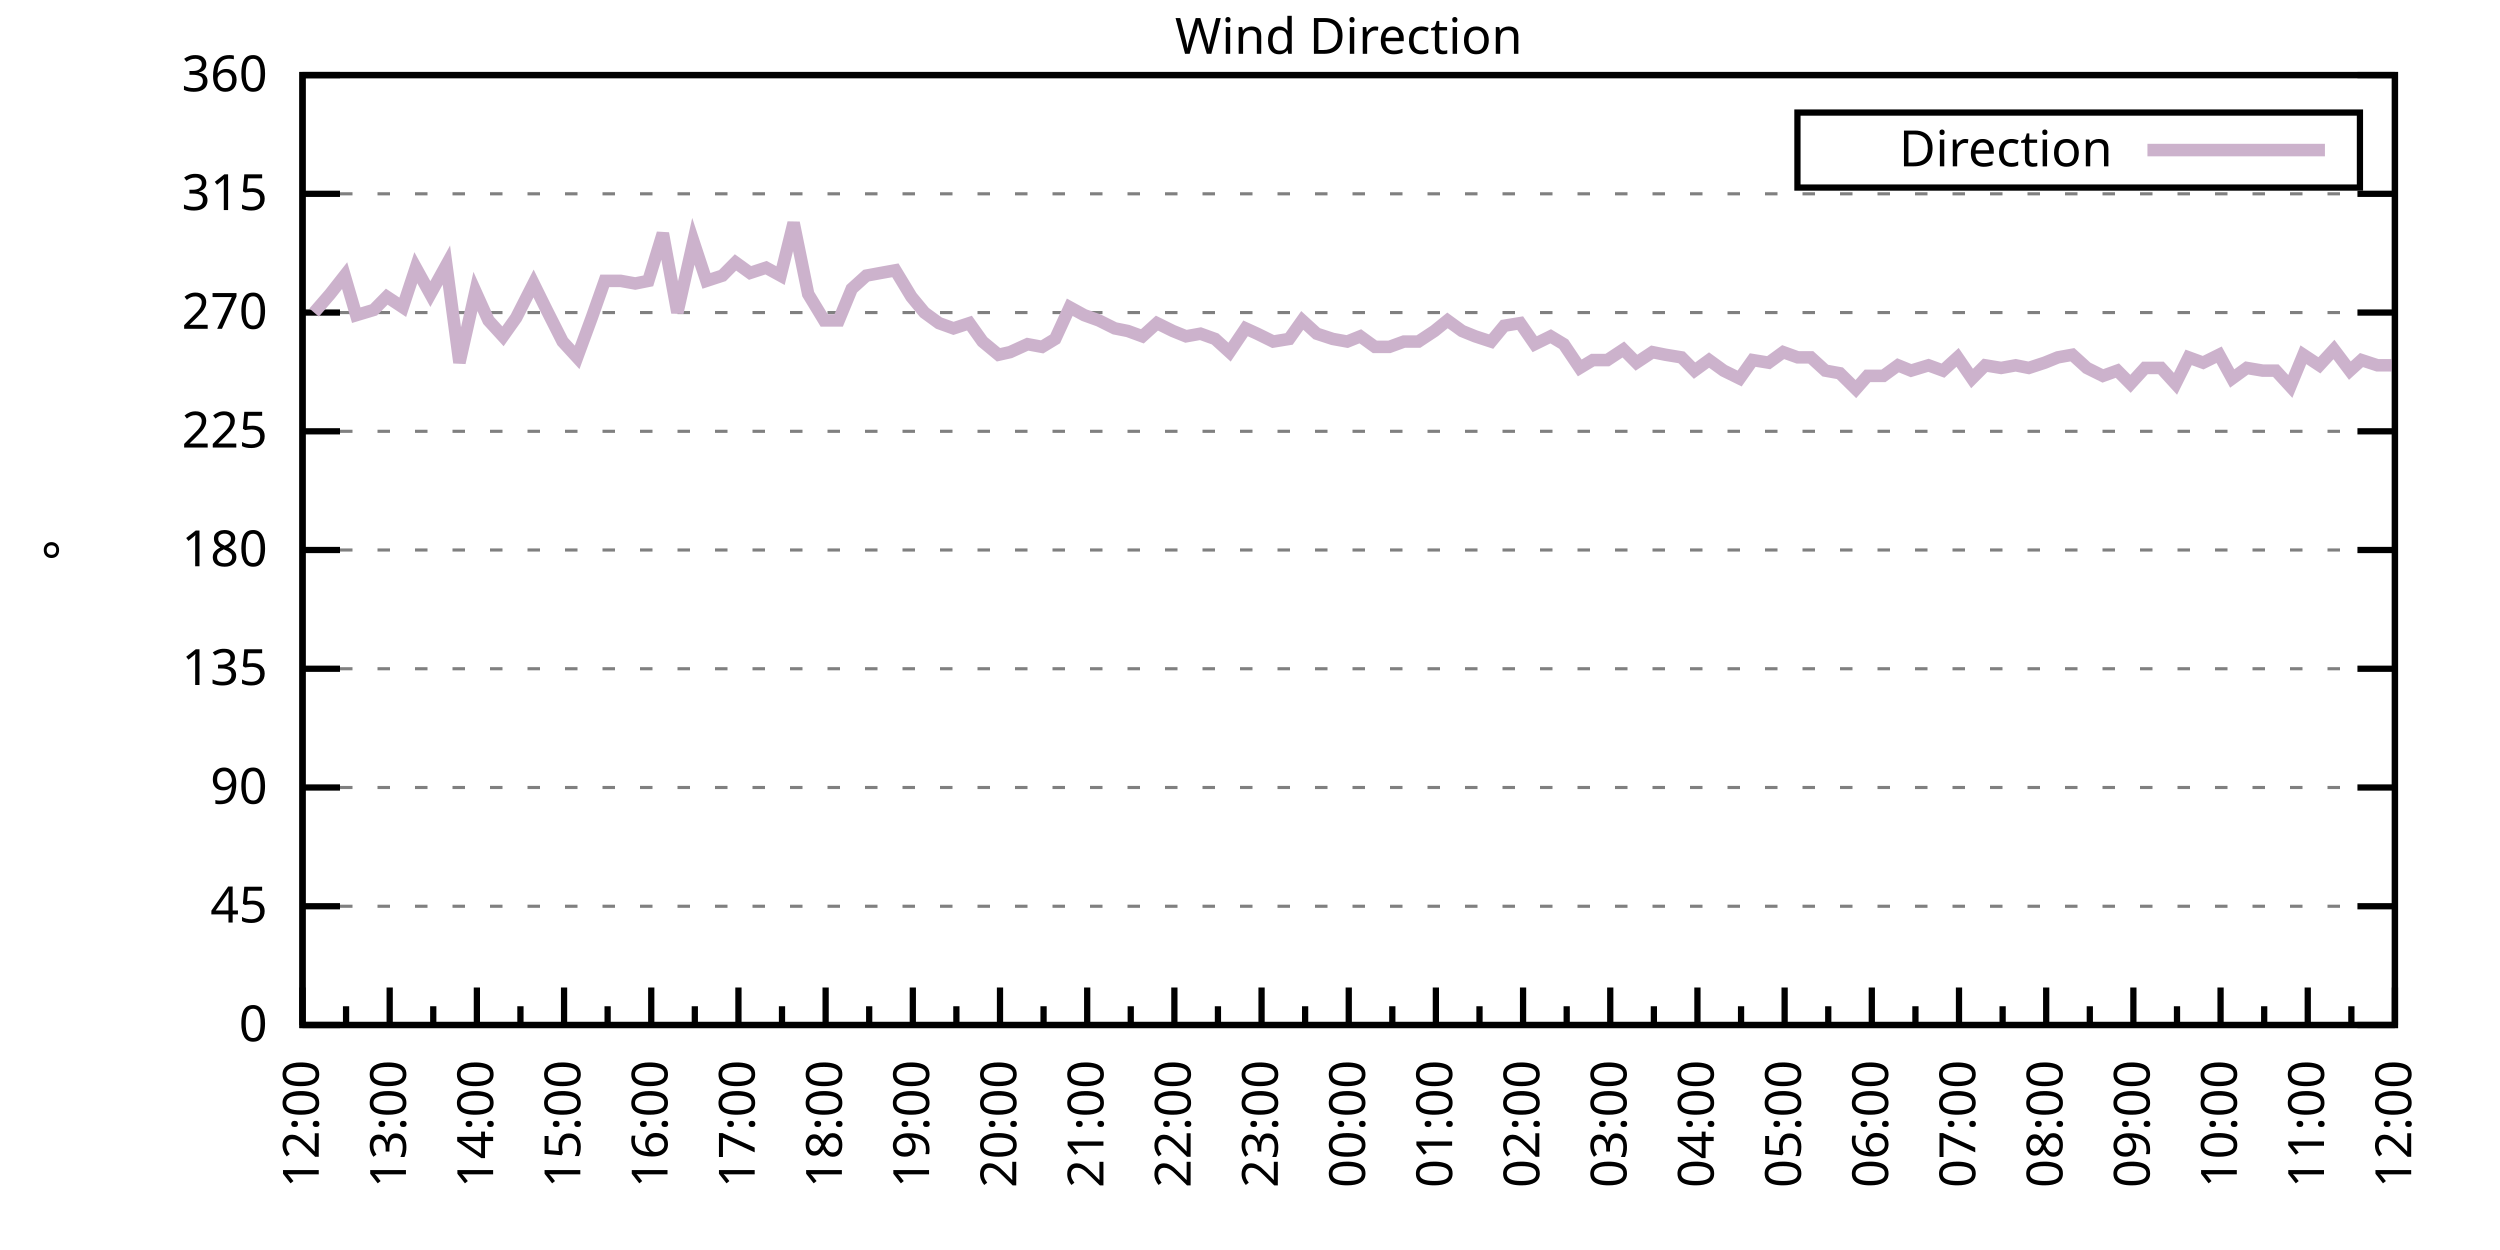
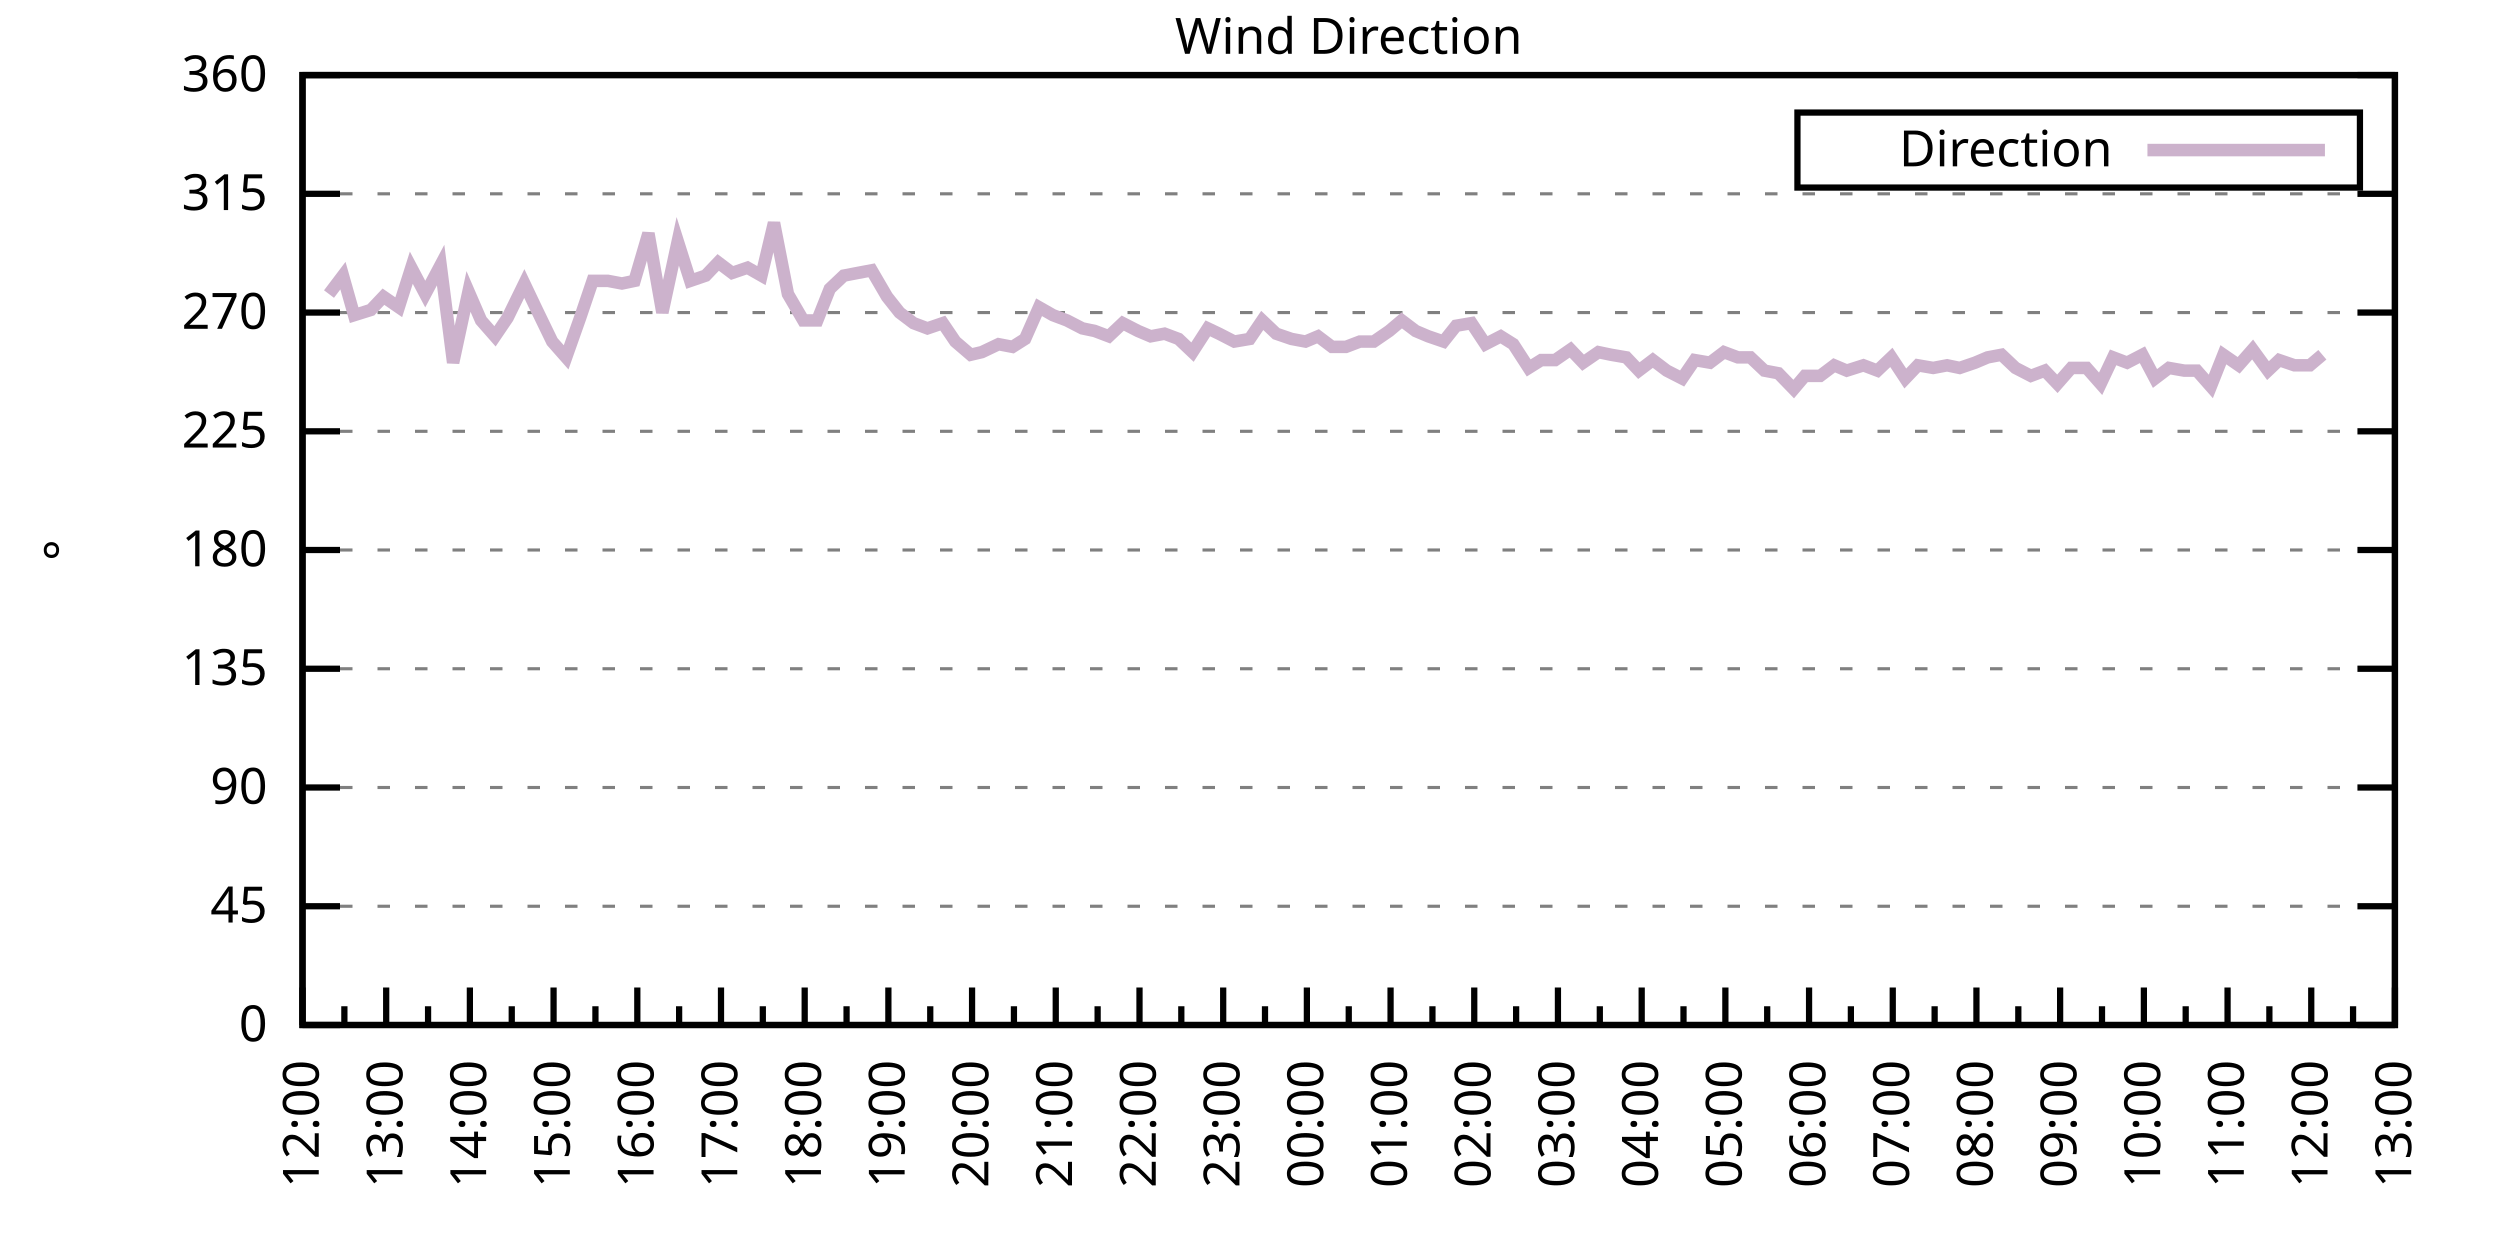
<svg xmlns="http://www.w3.org/2000/svg" xmlns:xlink="http://www.w3.org/1999/xlink" width="400" height="200" viewBox="0 0 400 200">
  <g id="gnuplot_canvas">
    <rect x="0" y="0" width="400" height="200" fill="none" />
    <defs>
      <circle id="gpDot" r="0.5" stroke-width="0.5" stroke="currentColor" />
      <path id="gpPt0" stroke-width="0.333" stroke="currentColor" d="M-1,0 h2 M0,-1 v2" />
      <path id="gpPt1" stroke-width="0.333" stroke="currentColor" d="M-1,-1 L1,1 M1,-1 L-1,1" />
      <path id="gpPt2" stroke-width="0.333" stroke="currentColor" d="M-1,0 L1,0 M0,-1 L0,1 M-1,-1 L1,1 M-1,1 L1,-1" />
      <rect id="gpPt3" stroke-width="0.333" stroke="currentColor" x="-1" y="-1" width="2" height="2" />
      <rect id="gpPt4" stroke-width="0.333" stroke="currentColor" fill="currentColor" x="-1" y="-1" width="2" height="2" />
      <circle id="gpPt5" stroke-width="0.333" stroke="currentColor" cx="0" cy="0" r="1" />
      <use xlink:href="#gpPt5" id="gpPt6" fill="currentColor" stroke="none" />
      <path id="gpPt7" stroke-width="0.333" stroke="currentColor" d="M0,-1.33 L-1.33,0.67 L1.33,0.67 z" />
      <use xlink:href="#gpPt7" id="gpPt8" fill="currentColor" stroke="none" />
      <use xlink:href="#gpPt7" id="gpPt9" stroke="currentColor" transform="rotate(180)" />
      <use xlink:href="#gpPt9" id="gpPt10" fill="currentColor" stroke="none" />
      <use xlink:href="#gpPt3" id="gpPt11" stroke="currentColor" transform="rotate(45)" />
      <use xlink:href="#gpPt11" id="gpPt12" fill="currentColor" stroke="none" />
      <path id="gpPt13" stroke-width="0.333" stroke="currentColor" d="M0,1.330 L1.265,0.411 L0.782,-1.067 L-0.782,-1.076 L-1.265,0.411 z" />
      <use xlink:href="#gpPt13" id="gpPt14" fill="currentColor" stroke="none" />
      <filter id="textbox" filterUnits="objectBoundingBox" x="0" y="0" height="1" width="1">
        <feFlood flood-color="white" flood-opacity="1" result="bgnd" />
        <feComposite in="SourceGraphic" in2="bgnd" operator="atop" />
      </filter>
      <filter id="greybox" filterUnits="objectBoundingBox" x="0" y="0" height="1" width="1">
        <feFlood flood-color="lightgrey" flood-opacity="1" result="grey" />
        <feComposite in="SourceGraphic" in2="grey" operator="atop" />
      </filter>
    </defs>
    <g fill="none" color="white" stroke="currentColor" stroke-width="1.00" stroke-linecap="butt" stroke-linejoin="miter">
</g>
    <g fill="none" color="black" stroke="currentColor" stroke-width="1.00" stroke-linecap="butt" stroke-linejoin="miter">
      <g stroke="none" shape-rendering="crispEdges">
        <polygon fill="rgb(255, 255, 255)" points="48.40,164.00 383.18,164.00 383.18,12.02 48.40,12.02 " />
      </g>
    </g>
    <g fill="none" color="black" stroke="currentColor" stroke-width="1.00" stroke-linecap="butt" stroke-linejoin="miter">
</g>
    <g fill="none" color="black" stroke="black" stroke-width="0.50" stroke-linecap="butt" stroke-linejoin="miter">
</g>
    <g fill="none" color="gray" stroke="currentColor" stroke-width="0.50" stroke-linecap="butt" stroke-linejoin="miter">
      <path stroke="gray" stroke-dasharray="2,4" class="gridline" d="M48.40,164.00 L383.19,164.00  " />
    </g>
    <g fill="none" color="gray" stroke="gray" stroke-width="1.00" stroke-linecap="butt" stroke-linejoin="miter">
</g>
    <g fill="none" color="black" stroke="currentColor" stroke-width="1.00" stroke-linecap="butt" stroke-linejoin="miter">
      <path stroke="black" d="M48.40,164.00 L54.40,164.00 M383.19,164.00 L377.19,164.00  " />
      <g transform="translate(42.80,166.60)" stroke="none" fill="black" font-family="Sans" font-size="8.00" text-anchor="end">
        <text>
          <tspan font-family="Sans"> 0</tspan>
        </text>
      </g>
    </g>
    <g fill="none" color="black" stroke="currentColor" stroke-width="1.00" stroke-linecap="butt" stroke-linejoin="miter">
</g>
    <g fill="none" color="black" stroke="black" stroke-width="0.50" stroke-linecap="butt" stroke-linejoin="miter">
</g>
    <g fill="none" color="gray" stroke="currentColor" stroke-width="0.50" stroke-linecap="butt" stroke-linejoin="miter">
      <path stroke="gray" stroke-dasharray="2,4" class="gridline" d="M48.40,145.00 L383.19,145.00  " />
    </g>
    <g fill="none" color="gray" stroke="gray" stroke-width="1.00" stroke-linecap="butt" stroke-linejoin="miter">
</g>
    <g fill="none" color="black" stroke="currentColor" stroke-width="1.00" stroke-linecap="butt" stroke-linejoin="miter">
      <path stroke="black" d="M48.40,145.00 L54.40,145.00 M383.19,145.00 L377.19,145.00  " />
      <g transform="translate(42.80,147.60)" stroke="none" fill="black" font-family="Sans" font-size="8.00" text-anchor="end">
        <text>
          <tspan font-family="Sans"> 45</tspan>
        </text>
      </g>
    </g>
    <g fill="none" color="black" stroke="currentColor" stroke-width="1.00" stroke-linecap="butt" stroke-linejoin="miter">
</g>
    <g fill="none" color="black" stroke="black" stroke-width="0.50" stroke-linecap="butt" stroke-linejoin="miter">
</g>
    <g fill="none" color="gray" stroke="currentColor" stroke-width="0.50" stroke-linecap="butt" stroke-linejoin="miter">
      <path stroke="gray" stroke-dasharray="2,4" class="gridline" d="M48.40,126.00 L383.19,126.00  " />
    </g>
    <g fill="none" color="gray" stroke="gray" stroke-width="1.00" stroke-linecap="butt" stroke-linejoin="miter">
</g>
    <g fill="none" color="black" stroke="currentColor" stroke-width="1.00" stroke-linecap="butt" stroke-linejoin="miter">
      <path stroke="black" d="M48.40,126.00 L54.40,126.00 M383.19,126.00 L377.19,126.00  " />
      <g transform="translate(42.80,128.60)" stroke="none" fill="black" font-family="Sans" font-size="8.00" text-anchor="end">
        <text>
          <tspan font-family="Sans"> 90</tspan>
        </text>
      </g>
    </g>
    <g fill="none" color="black" stroke="currentColor" stroke-width="1.00" stroke-linecap="butt" stroke-linejoin="miter">
</g>
    <g fill="none" color="black" stroke="black" stroke-width="0.50" stroke-linecap="butt" stroke-linejoin="miter">
</g>
    <g fill="none" color="gray" stroke="currentColor" stroke-width="0.50" stroke-linecap="butt" stroke-linejoin="miter">
      <path stroke="gray" stroke-dasharray="2,4" class="gridline" d="M48.40,107.00 L383.19,107.00  " />
    </g>
    <g fill="none" color="gray" stroke="gray" stroke-width="1.00" stroke-linecap="butt" stroke-linejoin="miter">
</g>
    <g fill="none" color="black" stroke="currentColor" stroke-width="1.00" stroke-linecap="butt" stroke-linejoin="miter">
      <path stroke="black" d="M48.40,107.00 L54.40,107.00 M383.19,107.00 L377.19,107.00  " />
      <g transform="translate(42.80,109.60)" stroke="none" fill="black" font-family="Sans" font-size="8.00" text-anchor="end">
        <text>
          <tspan font-family="Sans"> 135</tspan>
        </text>
      </g>
    </g>
    <g fill="none" color="black" stroke="currentColor" stroke-width="1.00" stroke-linecap="butt" stroke-linejoin="miter">
</g>
    <g fill="none" color="black" stroke="black" stroke-width="0.50" stroke-linecap="butt" stroke-linejoin="miter">
</g>
    <g fill="none" color="gray" stroke="currentColor" stroke-width="0.50" stroke-linecap="butt" stroke-linejoin="miter">
      <path stroke="gray" stroke-dasharray="2,4" class="gridline" d="M48.40,88.00 L383.19,88.00  " />
    </g>
    <g fill="none" color="gray" stroke="gray" stroke-width="1.00" stroke-linecap="butt" stroke-linejoin="miter">
</g>
    <g fill="none" color="black" stroke="currentColor" stroke-width="1.00" stroke-linecap="butt" stroke-linejoin="miter">
      <path stroke="black" d="M48.40,88.00 L54.40,88.00 M383.19,88.00 L377.19,88.00  " />
      <g transform="translate(42.80,90.60)" stroke="none" fill="black" font-family="Sans" font-size="8.00" text-anchor="end">
        <text>
          <tspan font-family="Sans"> 180</tspan>
        </text>
      </g>
    </g>
    <g fill="none" color="black" stroke="currentColor" stroke-width="1.00" stroke-linecap="butt" stroke-linejoin="miter">
</g>
    <g fill="none" color="black" stroke="black" stroke-width="0.50" stroke-linecap="butt" stroke-linejoin="miter">
</g>
    <g fill="none" color="gray" stroke="currentColor" stroke-width="0.50" stroke-linecap="butt" stroke-linejoin="miter">
      <path stroke="gray" stroke-dasharray="2,4" class="gridline" d="M48.40,69.01 L383.19,69.01  " />
    </g>
    <g fill="none" color="gray" stroke="gray" stroke-width="1.00" stroke-linecap="butt" stroke-linejoin="miter">
</g>
    <g fill="none" color="black" stroke="currentColor" stroke-width="1.00" stroke-linecap="butt" stroke-linejoin="miter">
      <path stroke="black" d="M48.40,69.01 L54.40,69.01 M383.19,69.01 L377.19,69.01  " />
      <g transform="translate(42.80,71.61)" stroke="none" fill="black" font-family="Sans" font-size="8.00" text-anchor="end">
        <text>
          <tspan font-family="Sans"> 225</tspan>
        </text>
      </g>
    </g>
    <g fill="none" color="black" stroke="currentColor" stroke-width="1.00" stroke-linecap="butt" stroke-linejoin="miter">
</g>
    <g fill="none" color="black" stroke="black" stroke-width="0.50" stroke-linecap="butt" stroke-linejoin="miter">
</g>
    <g fill="none" color="gray" stroke="currentColor" stroke-width="0.50" stroke-linecap="butt" stroke-linejoin="miter">
      <path stroke="gray" stroke-dasharray="2,4" class="gridline" d="M48.40,50.01 L383.19,50.01  " />
    </g>
    <g fill="none" color="gray" stroke="gray" stroke-width="1.00" stroke-linecap="butt" stroke-linejoin="miter">
</g>
    <g fill="none" color="black" stroke="currentColor" stroke-width="1.00" stroke-linecap="butt" stroke-linejoin="miter">
      <path stroke="black" d="M48.40,50.01 L54.40,50.01 M383.19,50.01 L377.19,50.01  " />
      <g transform="translate(42.80,52.61)" stroke="none" fill="black" font-family="Sans" font-size="8.00" text-anchor="end">
        <text>
          <tspan font-family="Sans"> 270</tspan>
        </text>
      </g>
    </g>
    <g fill="none" color="black" stroke="currentColor" stroke-width="1.00" stroke-linecap="butt" stroke-linejoin="miter">
</g>
    <g fill="none" color="black" stroke="black" stroke-width="0.50" stroke-linecap="butt" stroke-linejoin="miter">
</g>
    <g fill="none" color="gray" stroke="currentColor" stroke-width="0.50" stroke-linecap="butt" stroke-linejoin="miter">
      <path stroke="gray" stroke-dasharray="2,4" class="gridline" d="M48.40,31.01 L383.19,31.01  " />
    </g>
    <g fill="none" color="gray" stroke="gray" stroke-width="1.00" stroke-linecap="butt" stroke-linejoin="miter">
</g>
    <g fill="none" color="black" stroke="currentColor" stroke-width="1.00" stroke-linecap="butt" stroke-linejoin="miter">
      <path stroke="black" d="M48.40,31.01 L54.40,31.01 M383.19,31.01 L377.19,31.01  " />
      <g transform="translate(42.80,33.61)" stroke="none" fill="black" font-family="Sans" font-size="8.00" text-anchor="end">
        <text>
          <tspan font-family="Sans"> 315</tspan>
        </text>
      </g>
    </g>
    <g fill="none" color="black" stroke="currentColor" stroke-width="1.00" stroke-linecap="butt" stroke-linejoin="miter">
</g>
    <g fill="none" color="black" stroke="black" stroke-width="0.50" stroke-linecap="butt" stroke-linejoin="miter">
</g>
    <g fill="none" color="gray" stroke="currentColor" stroke-width="0.50" stroke-linecap="butt" stroke-linejoin="miter">
      <path stroke="gray" stroke-dasharray="2,4" class="gridline" d="M48.40,12.01 L383.19,12.01  " />
    </g>
    <g fill="none" color="gray" stroke="gray" stroke-width="1.00" stroke-linecap="butt" stroke-linejoin="miter">
</g>
    <g fill="none" color="black" stroke="currentColor" stroke-width="1.00" stroke-linecap="butt" stroke-linejoin="miter">
      <path stroke="black" d="M48.40,12.01 L54.40,12.01 M383.19,12.01 L377.19,12.01  " />
      <g transform="translate(42.80,14.61)" stroke="none" fill="black" font-family="Sans" font-size="8.00" text-anchor="end">
        <text>
          <tspan font-family="Sans"> 360</tspan>
        </text>
      </g>
    </g>
    <g fill="none" color="black" stroke="currentColor" stroke-width="1.00" stroke-linecap="butt" stroke-linejoin="miter">
      <path stroke="black" d="M48.40,164.00 L48.40,158.00  " />
      <g transform="translate(51.00,169.60) rotate(270)" stroke="none" fill="black" font-family="Sans" font-size="8.00" text-anchor="end">
        <text>
          <tspan font-family="Sans">12:00</tspan>
        </text>
      </g>
    </g>
    <g fill="none" color="black" stroke="currentColor" stroke-width="1.00" stroke-linecap="butt" stroke-linejoin="miter">
-       <path stroke="black" d="M55.37,164.00 L55.37,161.00 M62.35,164.00 L62.35,158.00  " />
-       <g transform="translate(64.95,169.60) rotate(270)" stroke="none" fill="black" font-family="Sans" font-size="8.00" text-anchor="end">
+       <path stroke="black" d="M55.10,164.00 L55.10,161.00 M61.79,164.00 L61.79,158.00  " />
+       <g transform="translate(64.39,169.60) rotate(270)" stroke="none" fill="black" font-family="Sans" font-size="8.00" text-anchor="end">
        <text>
          <tspan font-family="Sans">13:00</tspan>
        </text>
      </g>
    </g>
    <g fill="none" color="black" stroke="currentColor" stroke-width="1.00" stroke-linecap="butt" stroke-linejoin="miter">
-       <path stroke="black" d="M69.32,164.00 L69.32,161.00 M76.30,164.00 L76.30,158.00  " />
-       <g transform="translate(78.90,169.60) rotate(270)" stroke="none" fill="black" font-family="Sans" font-size="8.00" text-anchor="end">
+       <path stroke="black" d="M68.49,164.00 L68.49,161.00 M75.18,164.00 L75.18,158.00  " />
+       <g transform="translate(77.78,169.60) rotate(270)" stroke="none" fill="black" font-family="Sans" font-size="8.00" text-anchor="end">
        <text>
          <tspan font-family="Sans">14:00</tspan>
        </text>
      </g>
    </g>
    <g fill="none" color="black" stroke="currentColor" stroke-width="1.00" stroke-linecap="butt" stroke-linejoin="miter">
-       <path stroke="black" d="M83.27,164.00 L83.27,161.00 M90.25,164.00 L90.25,158.00  " />
-       <g transform="translate(92.85,169.60) rotate(270)" stroke="none" fill="black" font-family="Sans" font-size="8.00" text-anchor="end">
+       <path stroke="black" d="M81.88,164.00 L81.88,161.00 M88.57,164.00 L88.57,158.00  " />
+       <g transform="translate(91.17,169.60) rotate(270)" stroke="none" fill="black" font-family="Sans" font-size="8.00" text-anchor="end">
        <text>
          <tspan font-family="Sans">15:00</tspan>
        </text>
      </g>
    </g>
    <g fill="none" color="black" stroke="currentColor" stroke-width="1.00" stroke-linecap="butt" stroke-linejoin="miter">
-       <path stroke="black" d="M97.22,164.00 L97.22,161.00 M104.20,164.00 L104.20,158.00  " />
-       <g transform="translate(106.80,169.60) rotate(270)" stroke="none" fill="black" font-family="Sans" font-size="8.00" text-anchor="end">
+       <path stroke="black" d="M95.27,164.00 L95.27,161.00 M101.97,164.00 L101.97,158.00  " />
+       <g transform="translate(104.57,169.60) rotate(270)" stroke="none" fill="black" font-family="Sans" font-size="8.00" text-anchor="end">
        <text>
          <tspan font-family="Sans">16:00</tspan>
        </text>
      </g>
    </g>
    <g fill="none" color="black" stroke="currentColor" stroke-width="1.00" stroke-linecap="butt" stroke-linejoin="miter">
-       <path stroke="black" d="M111.17,164.00 L111.17,161.00 M118.15,164.00 L118.15,158.00  " />
-       <g transform="translate(120.75,169.60) rotate(270)" stroke="none" fill="black" font-family="Sans" font-size="8.00" text-anchor="end">
+       <path stroke="black" d="M108.66,164.00 L108.66,161.00 M115.36,164.00 L115.36,158.00  " />
+       <g transform="translate(117.96,169.60) rotate(270)" stroke="none" fill="black" font-family="Sans" font-size="8.00" text-anchor="end">
        <text>
          <tspan font-family="Sans">17:00</tspan>
        </text>
      </g>
    </g>
    <g fill="none" color="black" stroke="currentColor" stroke-width="1.00" stroke-linecap="butt" stroke-linejoin="miter">
-       <path stroke="black" d="M125.12,164.00 L125.12,161.00 M132.10,164.00 L132.10,158.00  " />
-       <g transform="translate(134.70,169.60) rotate(270)" stroke="none" fill="black" font-family="Sans" font-size="8.00" text-anchor="end">
+       <path stroke="black" d="M122.05,164.00 L122.05,161.00 M128.75,164.00 L128.75,158.00  " />
+       <g transform="translate(131.35,169.60) rotate(270)" stroke="none" fill="black" font-family="Sans" font-size="8.00" text-anchor="end">
        <text>
          <tspan font-family="Sans">18:00</tspan>
        </text>
      </g>
    </g>
    <g fill="none" color="black" stroke="currentColor" stroke-width="1.00" stroke-linecap="butt" stroke-linejoin="miter">
-       <path stroke="black" d="M139.07,164.00 L139.07,161.00 M146.05,164.00 L146.05,158.00  " />
-       <g transform="translate(148.65,169.60) rotate(270)" stroke="none" fill="black" font-family="Sans" font-size="8.00" text-anchor="end">
+       <path stroke="black" d="M135.45,164.00 L135.45,161.00 M142.14,164.00 L142.14,158.00  " />
+       <g transform="translate(144.74,169.60) rotate(270)" stroke="none" fill="black" font-family="Sans" font-size="8.00" text-anchor="end">
        <text>
          <tspan font-family="Sans">19:00</tspan>
        </text>
      </g>
    </g>
    <g fill="none" color="black" stroke="currentColor" stroke-width="1.00" stroke-linecap="butt" stroke-linejoin="miter">
-       <path stroke="black" d="M153.02,164.00 L153.02,161.00 M160.00,164.00 L160.00,158.00  " />
-       <g transform="translate(162.60,169.60) rotate(270)" stroke="none" fill="black" font-family="Sans" font-size="8.00" text-anchor="end">
+       <path stroke="black" d="M148.84,164.00 L148.84,161.00 M155.53,164.00 L155.53,158.00  " />
+       <g transform="translate(158.13,169.60) rotate(270)" stroke="none" fill="black" font-family="Sans" font-size="8.00" text-anchor="end">
        <text>
          <tspan font-family="Sans">20:00</tspan>
        </text>
      </g>
    </g>
    <g fill="none" color="black" stroke="currentColor" stroke-width="1.00" stroke-linecap="butt" stroke-linejoin="miter">
-       <path stroke="black" d="M166.97,164.00 L166.97,161.00 M173.95,164.00 L173.95,158.00  " />
-       <g transform="translate(176.55,169.60) rotate(270)" stroke="none" fill="black" font-family="Sans" font-size="8.00" text-anchor="end">
+       <path stroke="black" d="M162.23,164.00 L162.23,161.00 M168.92,164.00 L168.92,158.00  " />
+       <g transform="translate(171.52,169.60) rotate(270)" stroke="none" fill="black" font-family="Sans" font-size="8.00" text-anchor="end">
        <text>
          <tspan font-family="Sans">21:00</tspan>
        </text>
      </g>
    </g>
    <g fill="none" color="black" stroke="currentColor" stroke-width="1.00" stroke-linecap="butt" stroke-linejoin="miter">
-       <path stroke="black" d="M180.92,164.00 L180.92,161.00 M187.90,164.00 L187.90,158.00  " />
-       <g transform="translate(190.50,169.60) rotate(270)" stroke="none" fill="black" font-family="Sans" font-size="8.00" text-anchor="end">
+       <path stroke="black" d="M175.62,164.00 L175.62,161.00 M182.32,164.00 L182.32,158.00  " />
+       <g transform="translate(184.92,169.60) rotate(270)" stroke="none" fill="black" font-family="Sans" font-size="8.00" text-anchor="end">
        <text>
          <tspan font-family="Sans">22:00</tspan>
        </text>
      </g>
    </g>
    <g fill="none" color="black" stroke="currentColor" stroke-width="1.00" stroke-linecap="butt" stroke-linejoin="miter">
-       <path stroke="black" d="M194.87,164.00 L194.87,161.00 M201.85,164.00 L201.85,158.00  " />
-       <g transform="translate(204.45,169.60) rotate(270)" stroke="none" fill="black" font-family="Sans" font-size="8.00" text-anchor="end">
+       <path stroke="black" d="M189.01,164.00 L189.01,161.00 M195.71,164.00 L195.71,158.00  " />
+       <g transform="translate(198.31,169.60) rotate(270)" stroke="none" fill="black" font-family="Sans" font-size="8.00" text-anchor="end">
        <text>
          <tspan font-family="Sans">23:00</tspan>
        </text>
      </g>
    </g>
    <g fill="none" color="black" stroke="currentColor" stroke-width="1.00" stroke-linecap="butt" stroke-linejoin="miter">
-       <path stroke="black" d="M208.82,164.00 L208.82,161.00 M215.80,164.00 L215.80,158.00  " />
-       <g transform="translate(218.40,169.60) rotate(270)" stroke="none" fill="black" font-family="Sans" font-size="8.00" text-anchor="end">
+       <path stroke="black" d="M202.40,164.00 L202.40,161.00 M209.10,164.00 L209.10,158.00  " />
+       <g transform="translate(211.70,169.60) rotate(270)" stroke="none" fill="black" font-family="Sans" font-size="8.00" text-anchor="end">
        <text>
          <tspan font-family="Sans">00:00</tspan>
        </text>
      </g>
    </g>
    <g fill="none" color="black" stroke="currentColor" stroke-width="1.00" stroke-linecap="butt" stroke-linejoin="miter">
-       <path stroke="black" d="M222.77,164.00 L222.77,161.00 M229.74,164.00 L229.74,158.00  " />
-       <g transform="translate(232.34,169.60) rotate(270)" stroke="none" fill="black" font-family="Sans" font-size="8.00" text-anchor="end">
+       <path stroke="black" d="M215.80,164.00 L215.80,161.00 M222.49,164.00 L222.49,158.00  " />
+       <g transform="translate(225.09,169.60) rotate(270)" stroke="none" fill="black" font-family="Sans" font-size="8.00" text-anchor="end">
        <text>
          <tspan font-family="Sans">01:00</tspan>
        </text>
      </g>
    </g>
    <g fill="none" color="black" stroke="currentColor" stroke-width="1.00" stroke-linecap="butt" stroke-linejoin="miter">
-       <path stroke="black" d="M236.72,164.00 L236.72,161.00 M243.69,164.00 L243.69,158.00  " />
-       <g transform="translate(246.29,169.60) rotate(270)" stroke="none" fill="black" font-family="Sans" font-size="8.00" text-anchor="end">
+       <path stroke="black" d="M229.19,164.00 L229.19,161.00 M235.88,164.00 L235.88,158.00  " />
+       <g transform="translate(238.48,169.60) rotate(270)" stroke="none" fill="black" font-family="Sans" font-size="8.00" text-anchor="end">
        <text>
          <tspan font-family="Sans">02:00</tspan>
        </text>
      </g>
    </g>
    <g fill="none" color="black" stroke="currentColor" stroke-width="1.00" stroke-linecap="butt" stroke-linejoin="miter">
-       <path stroke="black" d="M250.67,164.00 L250.67,161.00 M257.64,164.00 L257.64,158.00  " />
-       <g transform="translate(260.24,169.60) rotate(270)" stroke="none" fill="black" font-family="Sans" font-size="8.00" text-anchor="end">
+       <path stroke="black" d="M242.58,164.00 L242.58,161.00 M249.27,164.00 L249.27,158.00  " />
+       <g transform="translate(251.87,169.60) rotate(270)" stroke="none" fill="black" font-family="Sans" font-size="8.00" text-anchor="end">
        <text>
          <tspan font-family="Sans">03:00</tspan>
        </text>
      </g>
    </g>
    <g fill="none" color="black" stroke="currentColor" stroke-width="1.00" stroke-linecap="butt" stroke-linejoin="miter">
-       <path stroke="black" d="M264.62,164.00 L264.62,161.00 M271.59,164.00 L271.59,158.00  " />
-       <g transform="translate(274.19,169.60) rotate(270)" stroke="none" fill="black" font-family="Sans" font-size="8.00" text-anchor="end">
+       <path stroke="black" d="M255.97,164.00 L255.97,161.00 M262.67,164.00 L262.67,158.00  " />
+       <g transform="translate(265.27,169.60) rotate(270)" stroke="none" fill="black" font-family="Sans" font-size="8.00" text-anchor="end">
        <text>
          <tspan font-family="Sans">04:00</tspan>
        </text>
      </g>
    </g>
    <g fill="none" color="black" stroke="currentColor" stroke-width="1.00" stroke-linecap="butt" stroke-linejoin="miter">
-       <path stroke="black" d="M278.57,164.00 L278.57,161.00 M285.54,164.00 L285.54,158.00  " />
-       <g transform="translate(288.14,169.60) rotate(270)" stroke="none" fill="black" font-family="Sans" font-size="8.00" text-anchor="end">
+       <path stroke="black" d="M269.36,164.00 L269.36,161.00 M276.06,164.00 L276.06,158.00  " />
+       <g transform="translate(278.66,169.60) rotate(270)" stroke="none" fill="black" font-family="Sans" font-size="8.00" text-anchor="end">
        <text>
          <tspan font-family="Sans">05:00</tspan>
        </text>
      </g>
    </g>
    <g fill="none" color="black" stroke="currentColor" stroke-width="1.00" stroke-linecap="butt" stroke-linejoin="miter">
-       <path stroke="black" d="M292.52,164.00 L292.52,161.00 M299.49,164.00 L299.49,158.00  " />
-       <g transform="translate(302.09,169.60) rotate(270)" stroke="none" fill="black" font-family="Sans" font-size="8.00" text-anchor="end">
+       <path stroke="black" d="M282.75,164.00 L282.75,161.00 M289.45,164.00 L289.45,158.00  " />
+       <g transform="translate(292.05,169.60) rotate(270)" stroke="none" fill="black" font-family="Sans" font-size="8.00" text-anchor="end">
        <text>
          <tspan font-family="Sans">06:00</tspan>
        </text>
      </g>
    </g>
    <g fill="none" color="black" stroke="currentColor" stroke-width="1.00" stroke-linecap="butt" stroke-linejoin="miter">
-       <path stroke="black" d="M306.47,164.00 L306.47,161.00 M313.44,164.00 L313.44,158.00  " />
-       <g transform="translate(316.04,169.60) rotate(270)" stroke="none" fill="black" font-family="Sans" font-size="8.00" text-anchor="end">
+       <path stroke="black" d="M296.14,164.00 L296.14,161.00 M302.84,164.00 L302.84,158.00  " />
+       <g transform="translate(305.44,169.60) rotate(270)" stroke="none" fill="black" font-family="Sans" font-size="8.00" text-anchor="end">
        <text>
          <tspan font-family="Sans">07:00</tspan>
        </text>
      </g>
    </g>
    <g fill="none" color="black" stroke="currentColor" stroke-width="1.00" stroke-linecap="butt" stroke-linejoin="miter">
-       <path stroke="black" d="M320.42,164.00 L320.42,161.00 M327.39,164.00 L327.39,158.00  " />
-       <g transform="translate(329.99,169.60) rotate(270)" stroke="none" fill="black" font-family="Sans" font-size="8.00" text-anchor="end">
+       <path stroke="black" d="M309.54,164.00 L309.54,161.00 M316.23,164.00 L316.23,158.00  " />
+       <g transform="translate(318.83,169.60) rotate(270)" stroke="none" fill="black" font-family="Sans" font-size="8.00" text-anchor="end">
        <text>
          <tspan font-family="Sans">08:00</tspan>
        </text>
      </g>
    </g>
    <g fill="none" color="black" stroke="currentColor" stroke-width="1.00" stroke-linecap="butt" stroke-linejoin="miter">
-       <path stroke="black" d="M334.37,164.00 L334.37,161.00 M341.34,164.00 L341.34,158.00  " />
-       <g transform="translate(343.94,169.60) rotate(270)" stroke="none" fill="black" font-family="Sans" font-size="8.00" text-anchor="end">
+       <path stroke="black" d="M322.93,164.00 L322.93,161.00 M329.62,164.00 L329.62,158.00  " />
+       <g transform="translate(332.22,169.60) rotate(270)" stroke="none" fill="black" font-family="Sans" font-size="8.00" text-anchor="end">
        <text>
          <tspan font-family="Sans">09:00</tspan>
        </text>
      </g>
    </g>
    <g fill="none" color="black" stroke="currentColor" stroke-width="1.00" stroke-linecap="butt" stroke-linejoin="miter">
-       <path stroke="black" d="M348.32,164.00 L348.32,161.00 M355.29,164.00 L355.29,158.00  " />
-       <g transform="translate(357.89,169.60) rotate(270)" stroke="none" fill="black" font-family="Sans" font-size="8.00" text-anchor="end">
+       <path stroke="black" d="M336.32,164.00 L336.32,161.00 M343.02,164.00 L343.02,158.00  " />
+       <g transform="translate(345.62,169.60) rotate(270)" stroke="none" fill="black" font-family="Sans" font-size="8.00" text-anchor="end">
        <text>
          <tspan font-family="Sans">10:00</tspan>
        </text>
      </g>
    </g>
    <g fill="none" color="black" stroke="currentColor" stroke-width="1.00" stroke-linecap="butt" stroke-linejoin="miter">
-       <path stroke="black" d="M362.27,164.00 L362.27,161.00 M369.24,164.00 L369.24,158.00  " />
-       <g transform="translate(371.84,169.60) rotate(270)" stroke="none" fill="black" font-family="Sans" font-size="8.00" text-anchor="end">
+       <path stroke="black" d="M349.71,164.00 L349.71,161.00 M356.41,164.00 L356.41,158.00  " />
+       <g transform="translate(359.01,169.60) rotate(270)" stroke="none" fill="black" font-family="Sans" font-size="8.00" text-anchor="end">
        <text>
          <tspan font-family="Sans">11:00</tspan>
        </text>
      </g>
    </g>
    <g fill="none" color="black" stroke="currentColor" stroke-width="1.00" stroke-linecap="butt" stroke-linejoin="miter">
-       <path stroke="black" d="M376.22,164.00 L376.22,161.00 M383.19,164.00 L383.19,158.00  " />
+       <path stroke="black" d="M363.10,164.00 L363.10,161.00 M369.80,164.00 L369.80,158.00  " />
+       <g transform="translate(372.40,169.60) rotate(270)" stroke="none" fill="black" font-family="Sans" font-size="8.00" text-anchor="end">
+         <text>
+           <tspan font-family="Sans">12:00</tspan>
+         </text>
+       </g>
+     </g>
+     <g fill="none" color="black" stroke="currentColor" stroke-width="1.00" stroke-linecap="butt" stroke-linejoin="miter">
+       <path stroke="black" d="M376.49,164.00 L376.49,161.00 M383.19,164.00 L383.19,158.00  " />
      <g transform="translate(385.79,169.60) rotate(270)" stroke="none" fill="black" font-family="Sans" font-size="8.00" text-anchor="end">
        <text>
-           <tspan font-family="Sans">12:00</tspan>
+           <tspan font-family="Sans">13:00</tspan>
        </text>
      </g>
    </g>
    <g fill="none" color="black" stroke="currentColor" stroke-width="1.00" stroke-linecap="butt" stroke-linejoin="miter">
</g>
    <g fill="none" color="black" stroke="currentColor" stroke-width="1.00" stroke-linecap="butt" stroke-linejoin="miter">
      <path stroke="black" d="M48.40,12.01 L48.40,164.00 L383.19,164.00 L383.19,12.01 L48.40,12.01 Z  " />
    </g>
    <g fill="none" color="black" stroke="currentColor" stroke-width="1.00" stroke-linecap="butt" stroke-linejoin="miter">
      <g transform="translate(12.80,88.01) rotate(270)" stroke="none" fill="black" font-family="Sans" font-size="8.00" text-anchor="middle">
        <text>
          <tspan font-family="Sans">°</tspan>
        </text>
      </g>
    </g>
    <g fill="none" color="black" stroke="currentColor" stroke-width="1.00" stroke-linecap="butt" stroke-linejoin="miter">
</g>
    <g fill="none" color="black" stroke="currentColor" stroke-width="1.00" stroke-linecap="butt" stroke-linejoin="miter">
      <path stroke="black" d="M287.59,30.01 L287.59,18.01 L377.59,18.01 L377.59,30.01 L287.59,30.01 Z  " />
    </g>
    <g id="Wind_direction_plot_1">
      <g fill="none" color="white" stroke="black" stroke-width="2.00" stroke-linecap="butt" stroke-linejoin="miter">
</g>
      <g fill="none" color="black" stroke="currentColor" stroke-width="2.00" stroke-linecap="butt" stroke-linejoin="miter">
        <g transform="translate(337.99,26.61)" stroke="none" fill="black" font-family="Sans" font-size="8.00" text-anchor="end">
          <text>
            <tspan font-family="Sans">Direction</tspan>
          </text>
        </g>
      </g>
      <g fill="none" color="black" stroke="currentColor" stroke-width="2.00" stroke-linecap="butt" stroke-linejoin="miter">
-         <path stroke="rgb(204, 178, 204)" d="M343.59,24.01 L371.99,24.01 M50.26,50.01 L52.82,47.05 L55.14,44.10 L57.00,50.43 L59.79,49.59 L61.88,47.47   L64.44,49.16 L66.53,42.83 L68.86,47.05 L71.42,42.41 L73.51,58.03 L76.07,46.63 L78.16,51.27 L80.48,53.81   L82.58,50.85 L85.37,45.36 L87.46,49.59 L90.02,54.65 L92.34,57.18 L94.67,50.85 L96.76,44.94 L99.32,44.94   L101.64,45.36 L103.73,44.94 L106.06,37.34 L108.38,50.01 L110.94,38.61 L113.03,44.94 L115.59,44.10 L117.68,41.99   L120.01,43.67 L122.57,42.83 L124.89,44.10 L126.98,35.65 L129.31,47.05 L131.87,51.27 L134.19,51.27 L136.28,46.21   L138.61,44.10 L140.93,43.67 L143.26,43.25 L145.81,47.47 L147.91,50.01 L150.23,51.70 L152.56,52.54 L155.11,51.70   L157.21,54.65 L159.76,56.76 L161.62,56.34 L164.41,55.07 L166.74,55.50 L168.83,54.23 L171.16,49.16 L173.48,50.43   L175.81,51.27 L178.36,52.54 L180.46,52.96 L182.78,53.81 L185.11,51.70 L187.66,52.96 L189.76,53.81 L192.08,53.39   L194.41,54.23 L196.73,56.34 L199.29,52.54 L201.15,53.39 L203.71,54.65 L206.26,54.23 L208.36,51.27 L210.68,53.39   L213.24,54.23 L215.56,54.65 L217.65,53.81 L219.98,55.50 L222.30,55.50 L224.63,54.65 L226.95,54.65 L229.51,52.96   L231.60,51.27 L233.93,52.96 L236.02,53.81 L238.58,54.65 L240.67,52.12 L243.23,51.70 L245.55,55.07 L248.11,53.81   L250.20,55.07 L252.76,58.87 L254.85,57.61 L257.18,57.61 L259.74,55.92 L261.83,58.03 L264.39,56.34 L266.48,56.76   L269.04,57.18 L271.13,59.30 L273.45,57.61 L275.78,59.30 L278.34,60.56 L280.43,57.61 L282.99,58.03 L285.31,56.34   L287.64,57.18 L289.73,57.18 L292.05,59.30 L294.38,59.72 L296.94,62.25 L298.80,60.14 L301.35,60.14 L303.68,58.45   L305.77,59.30 L308.56,58.45 L310.88,59.30 L313.21,57.18 L315.53,60.56 L317.63,58.45 L320.18,58.87 L322.51,58.45   L324.60,58.87 L327.16,58.03 L329.25,57.18 L331.58,56.76 L333.90,58.87 L336.46,60.14 L338.78,59.30 L340.88,61.41   L343.20,58.87 L345.76,58.87 L348.08,61.41 L350.18,57.18 L352.50,58.03 L355.06,56.76 L357.15,60.56 L359.48,58.87   L362.03,59.30 L364.13,59.30 L366.45,61.83 L368.54,56.76 L371.10,58.45 L373.43,55.92 L375.98,59.30 L377.84,57.61   L380.40,58.45 L382.96,58.45  " />
+         <path stroke="rgb(204, 178, 204)" d="M343.59,24.01 L371.99,24.01 M52.64,47.05 L54.87,44.10 L56.66,50.43 L59.34,49.59 L61.35,47.47 L63.80,49.16   L65.81,42.83 L68.04,47.05 L70.50,42.41 L72.50,58.03 L74.96,46.63 L76.97,51.27 L79.20,53.81 L81.21,50.85   L83.89,45.36 L85.90,49.59 L88.35,54.65 L90.58,57.18 L92.82,50.85 L94.82,44.94 L97.28,44.94 L99.51,45.36   L101.52,44.94 L103.75,37.34 L105.98,50.01 L108.44,38.61 L110.45,44.94 L112.90,44.10 L114.91,41.99 L117.14,43.67   L119.60,42.83 L121.83,44.10 L123.84,35.65 L126.07,47.05 L128.53,51.27 L130.76,51.27 L132.77,46.21 L135.00,44.10   L137.23,43.67 L139.46,43.25 L141.92,47.47 L143.93,50.01 L146.16,51.70 L148.39,52.54 L150.85,51.70 L152.85,54.65   L155.31,56.76 L157.10,56.34 L159.77,55.07 L162.01,55.50 L164.01,54.23 L166.25,49.16 L168.48,50.43 L170.71,51.27   L173.17,52.54 L175.17,52.96 L177.41,53.81 L179.64,51.70 L182.09,52.96 L184.10,53.81 L186.33,53.39 L188.57,54.23   L190.80,56.34 L193.25,52.54 L195.04,53.39 L197.49,54.65 L199.95,54.23 L201.96,51.27 L204.19,53.39 L206.64,54.23   L208.88,54.65 L210.88,53.81 L213.12,55.50 L215.35,55.50 L217.58,54.65 L219.81,54.65 L222.27,52.96 L224.28,51.27   L226.51,52.96 L228.52,53.81 L230.97,54.65 L232.98,52.12 L235.44,51.70 L237.67,55.07 L240.12,53.81 L242.13,55.07   L244.59,58.87 L246.60,57.61 L248.83,57.61 L251.28,55.92 L253.29,58.03 L255.75,56.34 L257.76,56.76 L260.21,57.18   L262.22,59.30 L264.45,57.61 L266.68,59.30 L269.14,60.56 L271.15,57.61 L273.60,58.03 L275.83,56.34 L278.07,57.18   L280.07,57.18 L282.31,59.30 L284.54,59.72 L286.99,62.25 L288.78,60.14 L291.23,60.14 L293.47,58.45 L295.48,59.30   L298.15,58.45 L300.39,59.30 L302.62,57.18 L304.85,60.56 L306.86,58.45 L309.31,58.87 L311.54,58.45 L313.55,58.87   L316.01,58.03 L318.02,57.18 L320.25,56.76 L322.48,58.87 L324.94,60.14 L327.17,59.30 L329.18,61.41 L331.41,58.87   L333.86,58.87 L336.10,61.41 L338.10,57.18 L340.34,58.03 L342.79,56.76 L344.80,60.56 L347.03,58.87 L349.49,59.30   L351.50,59.30 L353.73,61.83 L355.74,56.76 L358.19,58.45 L360.42,55.92 L362.88,59.30 L364.66,57.61 L367.12,58.45   L369.58,58.45 L371.58,56.76  " />
      </g>
    </g>
    <g fill="none" color="black" stroke="currentColor" stroke-width="2.00" stroke-linecap="butt" stroke-linejoin="miter">
</g>
    <g fill="none" color="black" stroke="black" stroke-width="1.00" stroke-linecap="butt" stroke-linejoin="miter">
</g>
    <g fill="none" color="black" stroke="currentColor" stroke-width="1.00" stroke-linecap="butt" stroke-linejoin="miter">
      <path stroke="black" d="M48.40,12.01 L48.40,164.00 L383.19,164.00 L383.19,12.01 L48.40,12.01 Z  " />
    </g>
    <g fill="none" color="black" stroke="currentColor" stroke-width="1.00" stroke-linecap="butt" stroke-linejoin="miter">
      <g transform="translate(215.79,8.61)" stroke="none" fill="black" font-family="Sans" font-size="8.00" text-anchor="middle">
        <text>
          <tspan font-family="Sans">Wind Direction</tspan>
        </text>
      </g>
    </g>
    <g fill="none" color="black" stroke="currentColor" stroke-width="1.00" stroke-linecap="butt" stroke-linejoin="miter">
</g>
  </g>
</svg>
